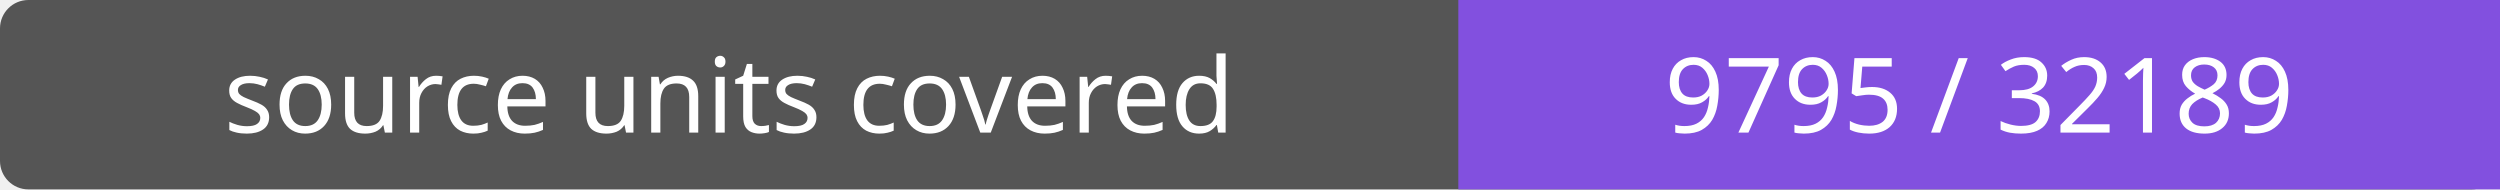
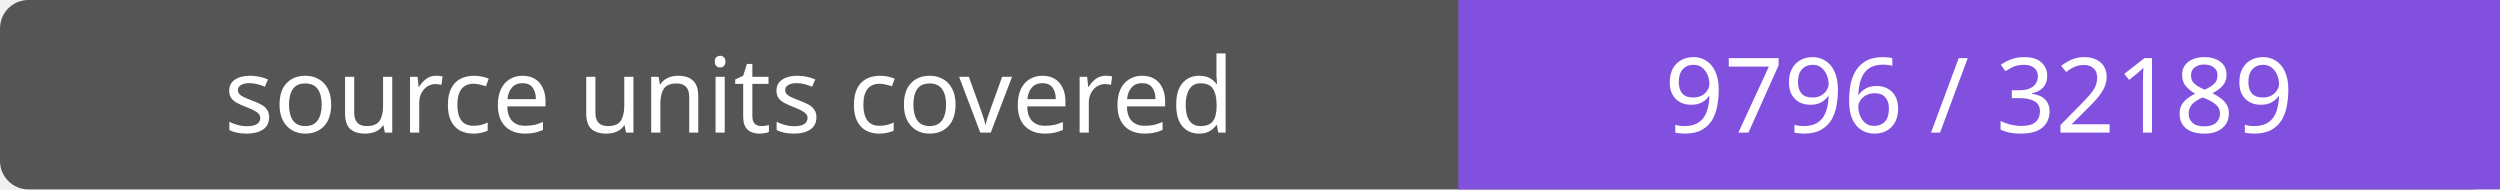
- <svg xmlns="http://www.w3.org/2000/svg" width="264" height="20" role="img" aria-label="source units covered: 9795 / 32189">
+ <svg xmlns="http://www.w3.org/2000/svg" width="264" height="20" role="img" aria-label="source units covered: 9796 / 32189">
  <rect width="264" height="20" rx="3" fill="#555" />
  <path fill="#8250df" d="M154 0h110v20H154z" />
  <g fill="#fff" text-anchor="middle" font-family="Verdana,sans-serif" font-size="11">
    <text x="77.0" y="14">source units covered</text>
-     <text x="209.0" y="14">9795 / 32189</text>
+     <text x="209.0" y="14">9796 / 32189</text>
  </g>
</svg>
